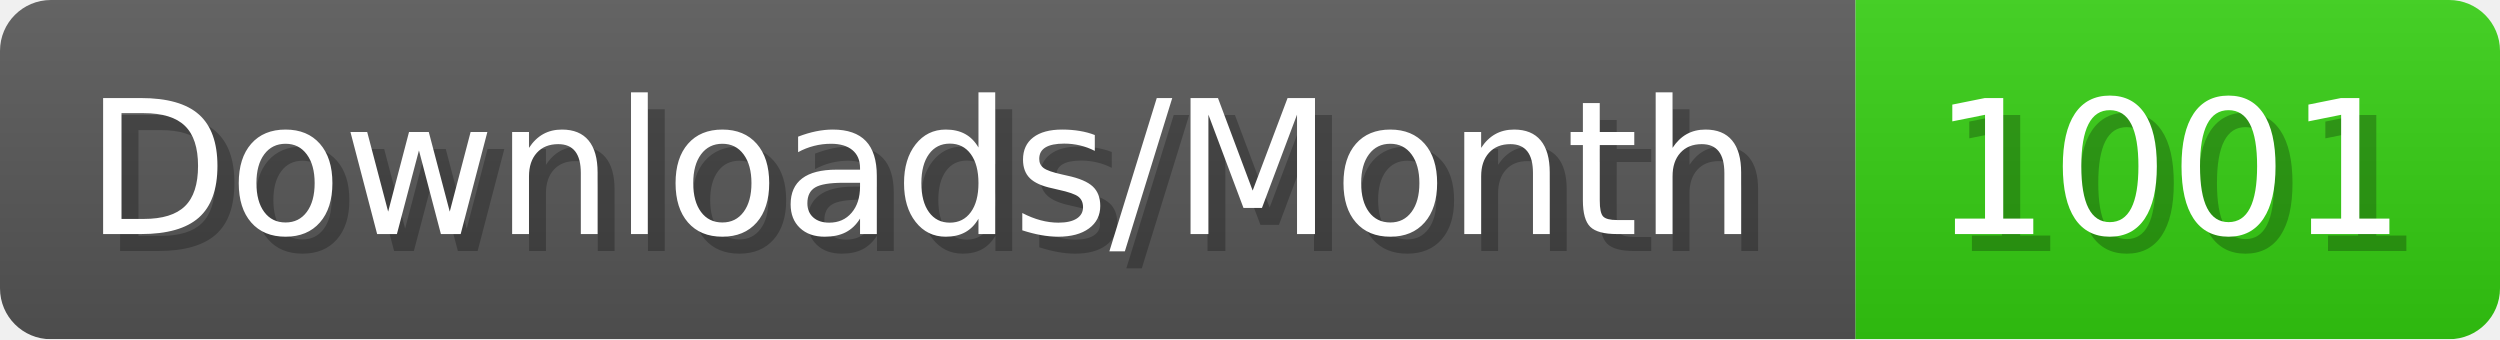
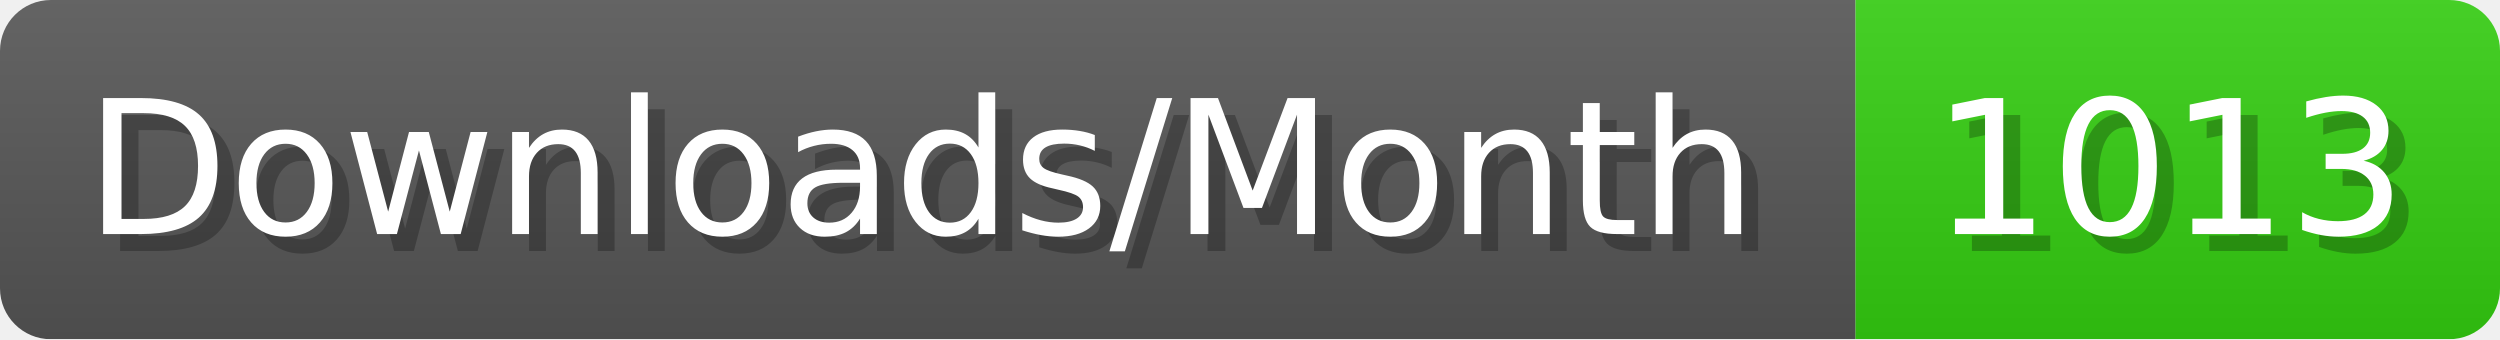
- <svg xmlns="http://www.w3.org/2000/svg" width="147.4" height="20" viewBox="0 0 1474 200" role="img" aria-label="Downloads/Month: 1001">
+ <svg xmlns="http://www.w3.org/2000/svg" width="147.4" height="20" viewBox="0 0 1474 200" role="img" aria-label="Downloads/Month: 1013">
  <linearGradient id="YlXUI" x2="0" y2="100%">
    <stop offset="0" stop-opacity=".1" stop-color="#EEE" />
    <stop offset="1" stop-opacity=".1" />
  </linearGradient>
  <mask id="JHhop">
    <rect width="1474" height="200" rx="30" fill="#FFF" />
  </mask>
  <g mask="url(#JHhop)">
    <rect width="1094" height="200" fill="#555" />
    <rect width="380" height="200" fill="#3C1" x="1094" />
    <rect width="1474" height="200" fill="url(#YlXUI)" />
  </g>
  <g aria-hidden="true" fill="#fff" text-anchor="start" font-family="Verdana,DejaVu Sans,sans-serif" font-size="110">
    <text x="60" y="148" textLength="994" fill="#000" opacity="0.25">Downloads/Month</text>
    <text x="50" y="138" textLength="994">Downloads/Month</text>
-     <text x="1149" y="148" textLength="280" fill="#000" opacity="0.25">1001</text>
-     <text x="1139" y="138" textLength="280">1001</text>
+     <text x="1149" y="148" textLength="280" fill="#000" opacity="0.25">1013</text>
+     <text x="1139" y="138" textLength="280">1013</text>
  </g>
</svg>
